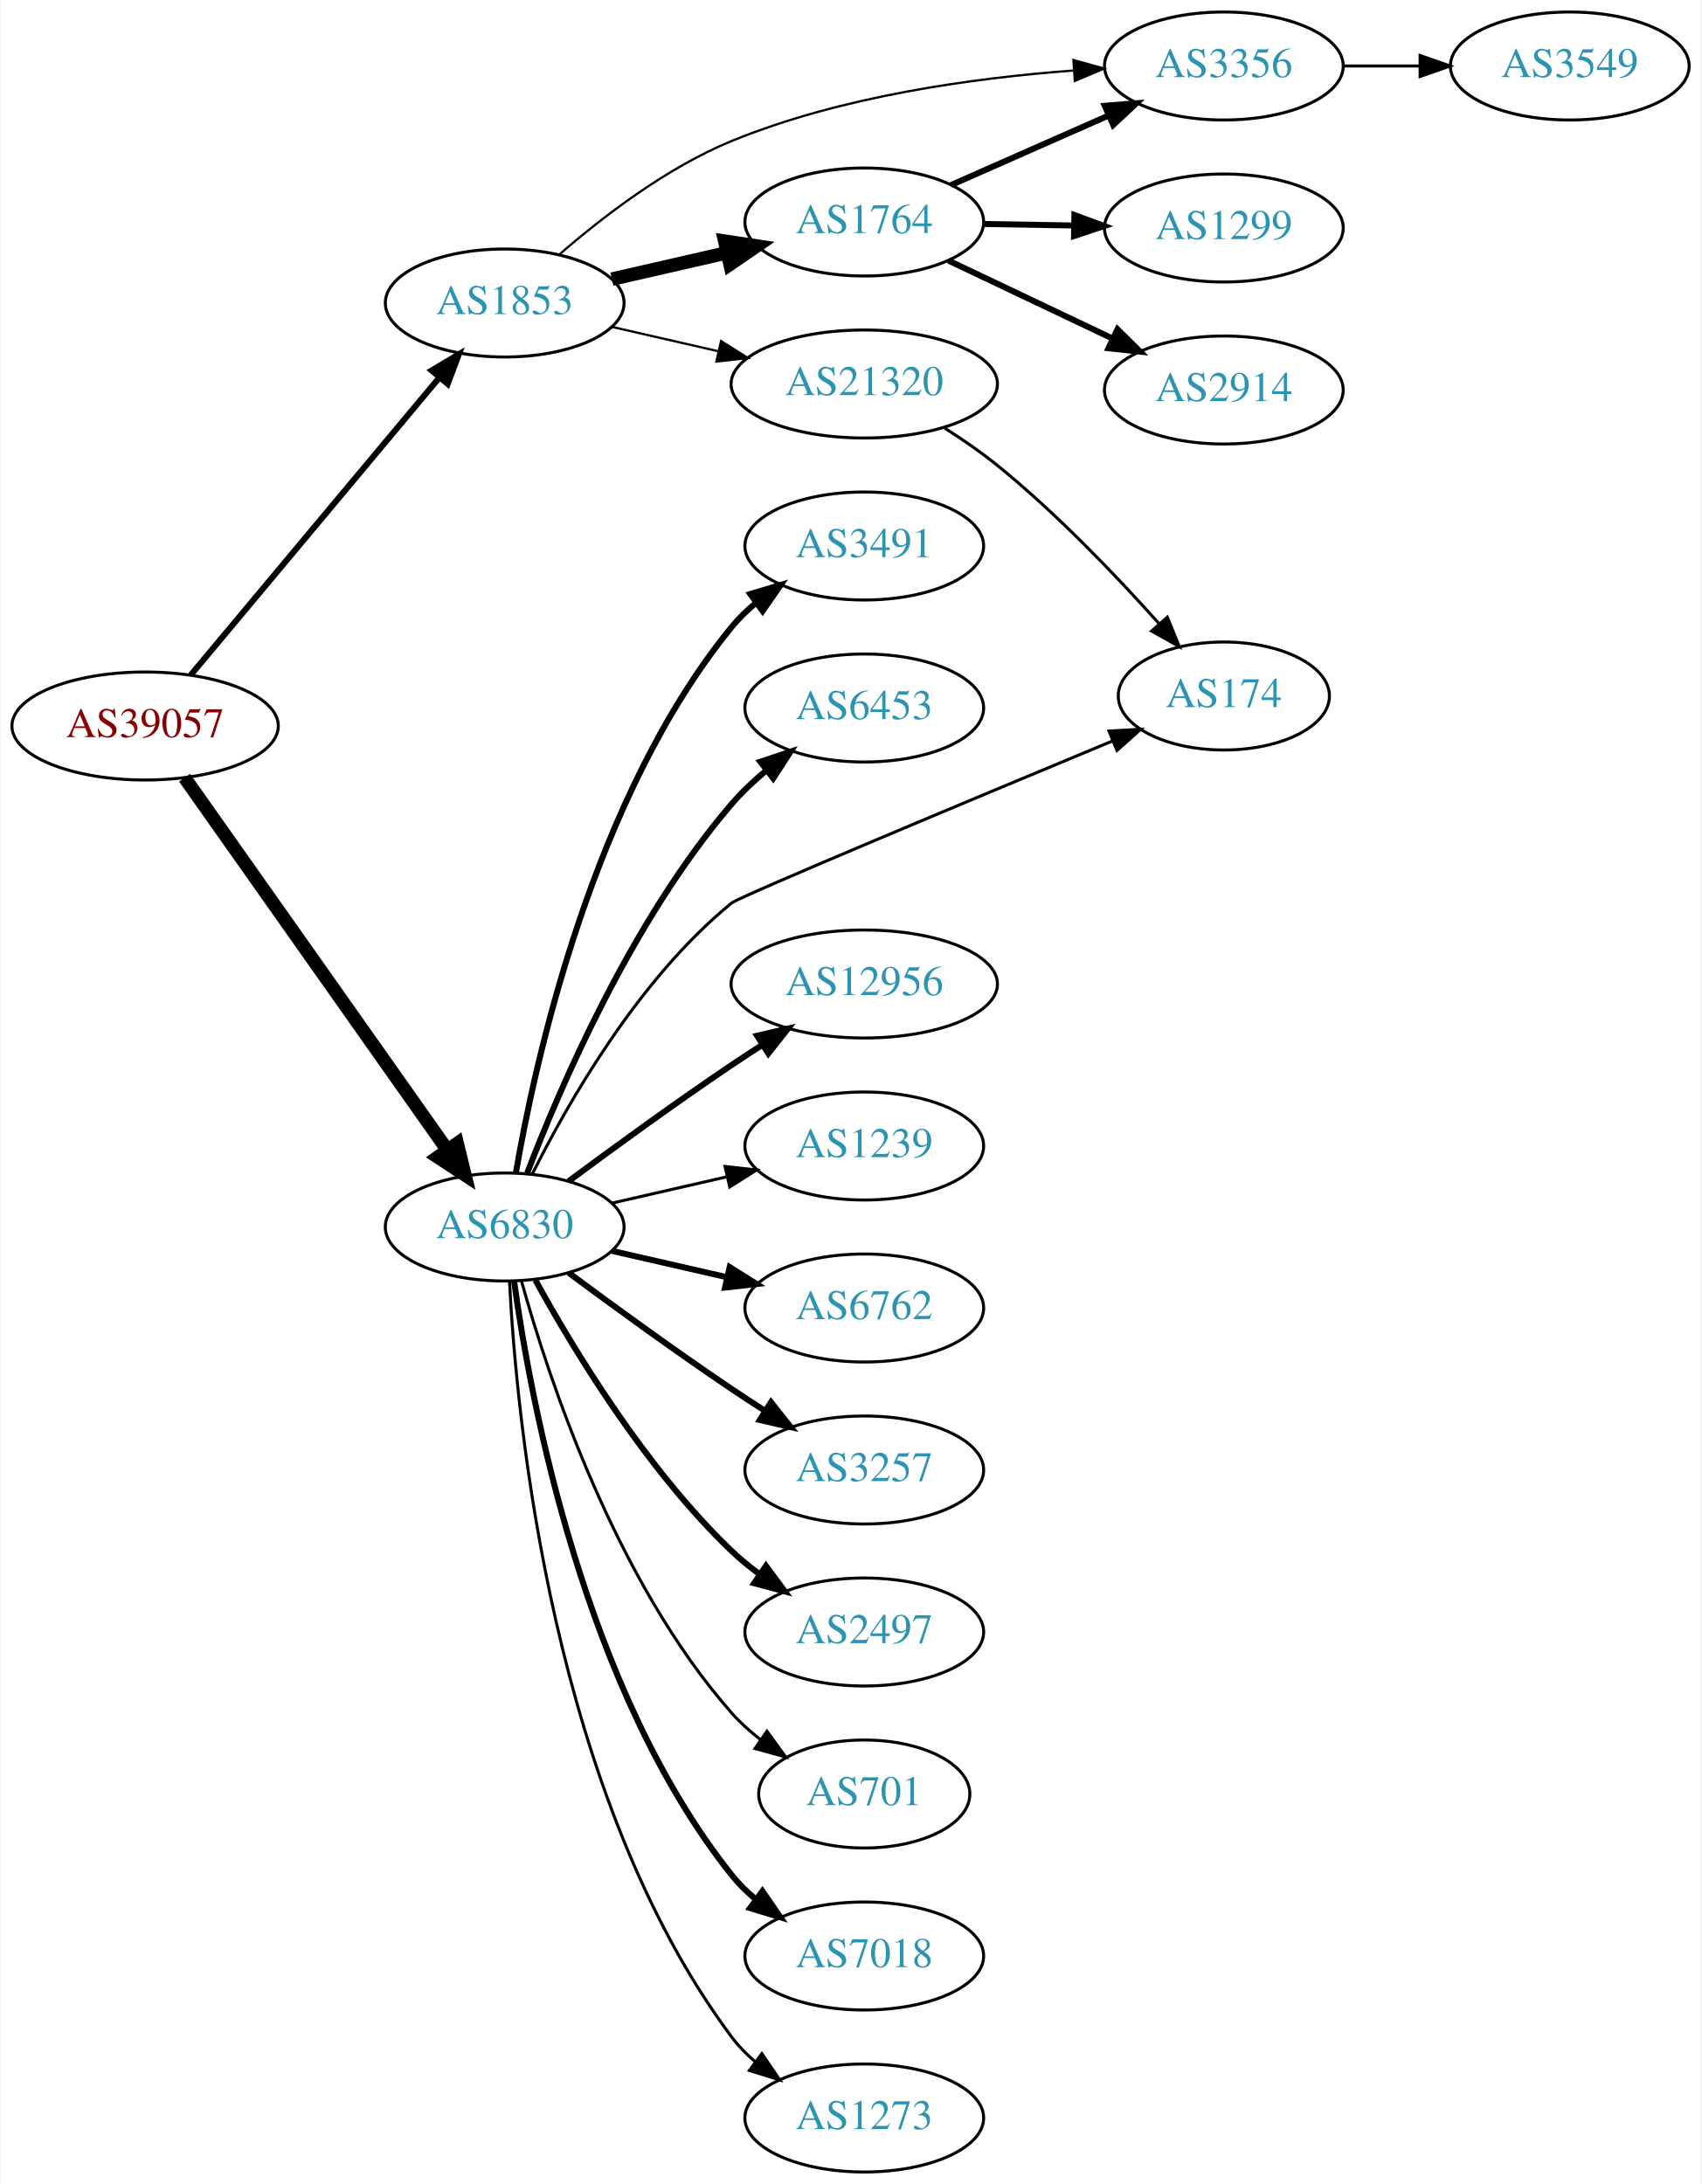
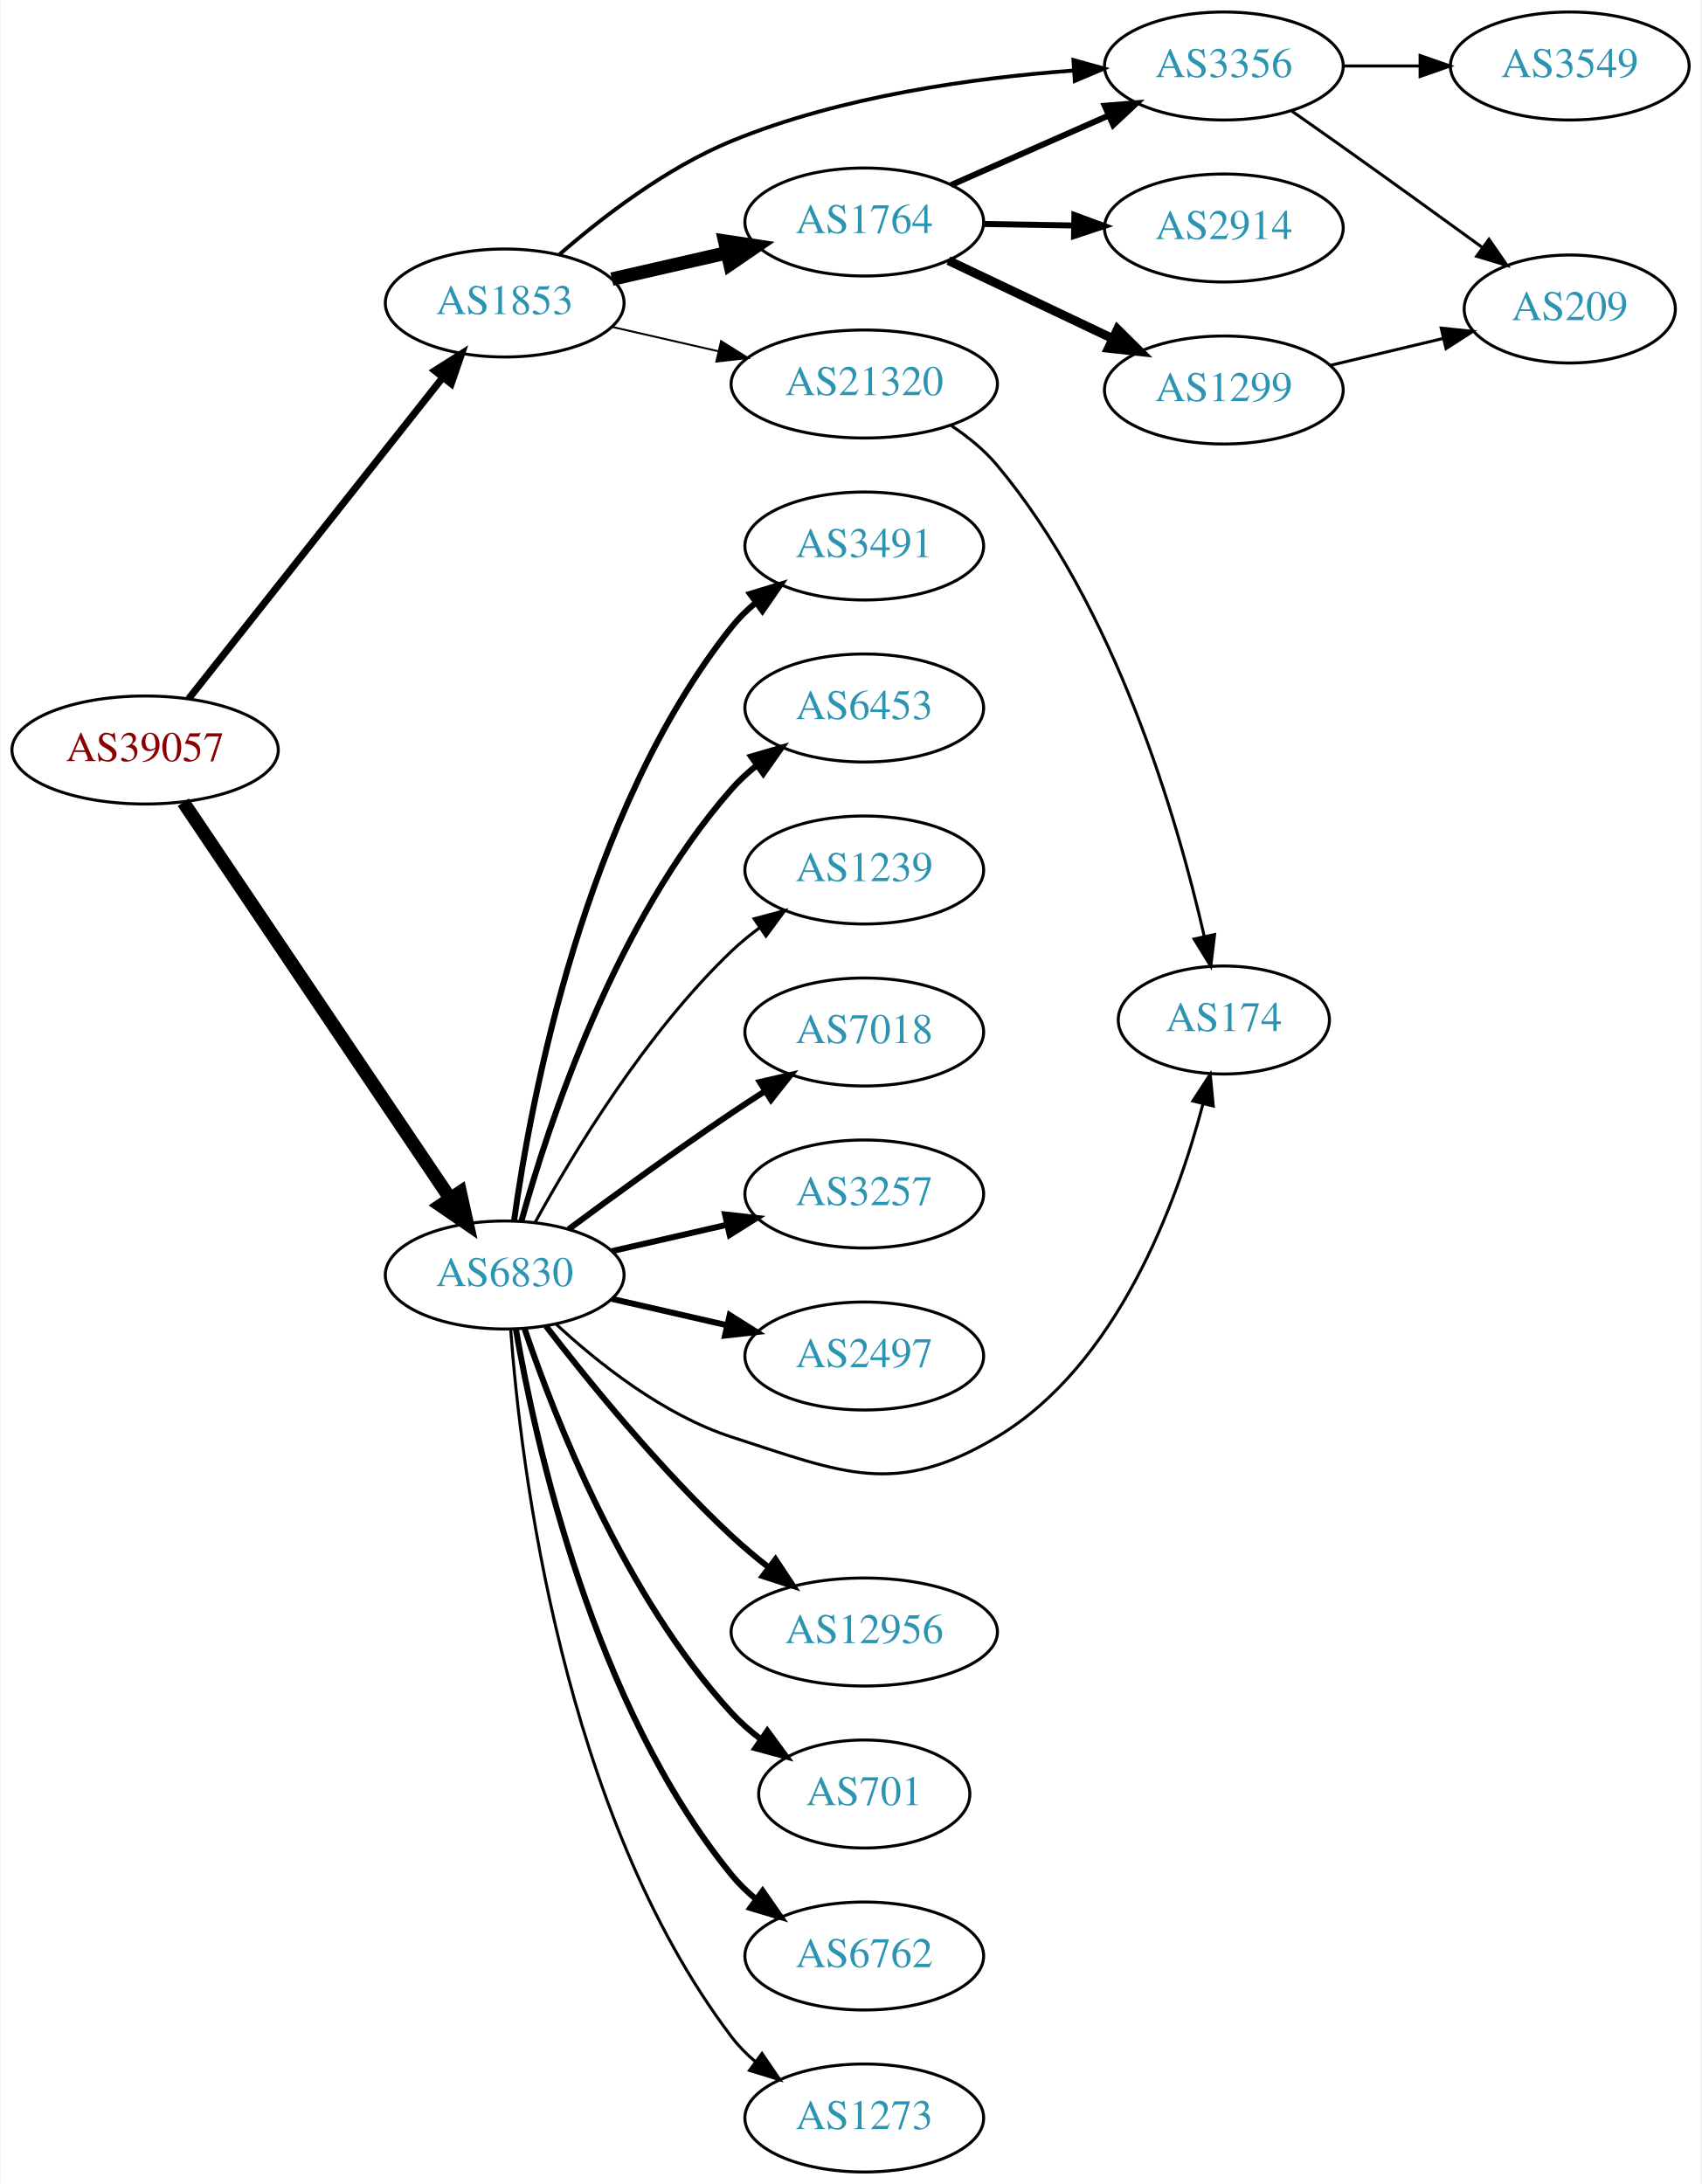
<svg xmlns="http://www.w3.org/2000/svg" xmlns:xlink="http://www.w3.org/1999/xlink" width="567pt" height="728pt" viewBox="0.00 0.00 566.66 728.00">
  <g id="graph0" class="graph" transform="scale(1 1) rotate(0) translate(4 724)">
    <polygon fill="white" stroke="none" points="-4,4 -4,-724 562.663,-724 562.663,4 -4,4" />
    <g id="node1" class="node">
      <g id="a_node1">
        <a xlink:href="/asn/39057" xlink:title="AS39057 ~ DVT-Daten-Verarbeitung-Tirol GmbH [AT]">
-           <ellipse fill="#ffffff" stroke="black" cx="44.196" cy="-482" rx="44.393" ry="18" />
-           <text text-anchor="middle" x="44.196" y="-478.3" font-family="Times,serif" font-size="14.00" fill="#880000">AS39057</text>
+           <ellipse fill="#ffffff" stroke="black" cx="44.196" cy="-474" rx="44.393" ry="18" />
+           <text text-anchor="middle" x="44.196" y="-470.3" font-family="Times,serif" font-size="14.00" fill="#880000">AS39057</text>
        </a>
      </g>
    </g>
    <g id="node2" class="node">
      <g id="a_node2">
        <a xlink:href="/asn/1853" xlink:title="AS1853 ~ ACOnet Backbone [AT]">
          <ellipse fill="#ffffff" stroke="black" cx="164.039" cy="-623" rx="39.794" ry="18" />
          <text text-anchor="middle" x="164.039" y="-619.3" font-family="Times,serif" font-size="14.00" fill="#2c94b3">AS1853</text>
        </a>
      </g>
    </g>
    <g id="edge1" class="edge">
-       <path fill="none" stroke="black" stroke-width="2" d="M59.411,-499.008C80.026,-523.674 118.353,-569.533 142.174,-598.036" />
-       <polygon fill="black" stroke="black" stroke-width="2" points="139.675,-600.503 148.774,-605.932 145.046,-596.014 139.675,-600.503" />
+       <path fill="none" stroke="black" stroke-width="2.368" d="M58.714,-491.092C79.492,-517.364 119.383,-567.802 143.365,-598.125" />
+       <polygon fill="black" stroke="black" stroke-width="2.368" points="140.73,-600.435 149.678,-606.107 146.22,-596.093 140.73,-600.435" />
    </g>
    <g id="node3" class="node">
      <g id="a_node3">
        <a xlink:href="/asn/6830" xlink:title="AS6830 ~ LGI-UPC [AT]">
-           <ellipse fill="#ffffff" stroke="black" cx="164.039" cy="-315" rx="39.794" ry="18" />
-           <text text-anchor="middle" x="164.039" y="-311.3" font-family="Times,serif" font-size="14.00" fill="#2c94b3">AS6830</text>
+           <ellipse fill="#ffffff" stroke="black" cx="164.039" cy="-299" rx="39.794" ry="18" />
+           <text text-anchor="middle" x="164.039" y="-295.3" font-family="Times,serif" font-size="14.00" fill="#2c94b3">AS6830</text>
        </a>
      </g>
    </g>
    <g id="edge2" class="edge">
-       <path fill="none" stroke="black" stroke-width="4.5" d="M57.364,-464.757C78.093,-435.381 120.369,-375.47 144.697,-340.993" />
-       <polygon fill="black" stroke="black" stroke-width="4.5" points="148.213,-342.84 150.761,-332.399 141.778,-338.3 148.213,-342.84" />
+       <path fill="none" stroke="black" stroke-width="4.5" d="M56.926,-456.581C77.803,-425.578 121.491,-360.699 145.794,-324.608" />
+       <polygon fill="black" stroke="black" stroke-width="4.5" points="149.21,-326.585 151.53,-316.091 142.678,-322.186 149.21,-326.585" />
    </g>
    <g id="node4" class="node">
      <g id="a_node4">
        <a xlink:href="/asn/1764" xlink:title="AS1764 ~ NEXTLAYER-AS [AT]">
          <ellipse fill="#ffffff" stroke="black" cx="283.881" cy="-650" rx="39.794" ry="18" />
          <text text-anchor="middle" x="283.881" y="-646.3" font-family="Times,serif" font-size="14.00" fill="#2c94b3">AS1764</text>
        </a>
      </g>
    </g>
    <g id="edge3" class="edge">
      <path fill="none" stroke="black" stroke-width="4.5" d="M199.758,-630.955C211.758,-633.704 225.379,-636.825 238.071,-639.733" />
      <polygon fill="black" stroke="black" stroke-width="4.5" points="237.376,-643.613 248.003,-642.009 239.135,-635.937 237.376,-643.613" />
    </g>
    <g id="node5" class="node">
      <g id="a_node5">
+         <a xlink:href="/asn/3356" xlink:title="AS3356 ~ Level 3 Parent, LLC [US]">
+           <ellipse fill="#ffffff" stroke="black" cx="403.724" cy="-702" rx="39.794" ry="18" />
+           <text text-anchor="middle" x="403.724" y="-698.3" font-family="Times,serif" font-size="14.00" fill="#2c94b3">AS3356</text>
+         </a>
+       </g>
+     </g>
+     <g id="edge4" class="edge">
+       <path fill="none" stroke="black" stroke-width="1.286" d="M182.281,-639.18C196.547,-651.597 217.931,-668.078 239.685,-677 276.024,-691.904 320.224,-698.014 353.431,-700.475" />
+       <polygon fill="black" stroke="black" stroke-width="1.286" points="353.595,-703.993 363.802,-701.152 354.052,-697.008 353.595,-703.993" />
+     </g>
+     <g id="node6" class="node">
+       <g id="a_node6">
        <a xlink:href="/asn/21320" xlink:title="AS21320 ~ GEANT Vereniging [EU]">
          <ellipse fill="#ffffff" stroke="black" cx="283.881" cy="-596" rx="44.393" ry="18" />
          <text text-anchor="middle" x="283.881" y="-592.3" font-family="Times,serif" font-size="14.00" fill="#2c94b3">AS21320</text>
        </a>
      </g>
    </g>
-     <g id="edge4" class="edge">
-       <path fill="none" stroke="black" stroke-width="0.75" d="M199.758,-615.045C210.896,-612.493 223.432,-609.621 235.325,-606.896" />
-       <polygon fill="black" stroke="black" stroke-width="0.75" points="236.153,-610.297 245.119,-604.652 234.59,-603.474 236.153,-610.297" />
-     </g>
-     <g id="node6" class="node">
-       <g id="a_node6">
-         <a xlink:href="/asn/3356" xlink:title="AS3356 ~ Level 3 Parent, LLC [US]">
-           <ellipse fill="#ffffff" stroke="black" cx="403.724" cy="-702" rx="39.794" ry="18" />
-           <text text-anchor="middle" x="403.724" y="-698.3" font-family="Times,serif" font-size="14.00" fill="#2c94b3">AS3356</text>
-         </a>
-       </g>
-     </g>
    <g id="edge5" class="edge">
-       <path fill="none" stroke="black" stroke-width="0.75" d="M182.281,-639.18C196.547,-651.597 217.931,-668.078 239.685,-677 276.024,-691.904 320.224,-698.014 353.431,-700.475" />
-       <polygon fill="black" stroke="black" stroke-width="0.75" points="353.595,-703.993 363.802,-701.152 354.052,-697.008 353.595,-703.993" />
-     </g>
-     <g id="node10" class="node">
-       <g id="a_node10">
+       <path fill="none" stroke="black" stroke-width="0.643" d="M199.758,-615.045C210.896,-612.493 223.432,-609.621 235.325,-606.896" />
+       <polygon fill="black" stroke="black" stroke-width="0.643" points="236.153,-610.297 245.119,-604.652 234.59,-603.474 236.153,-610.297" />
+     </g>
+     <g id="node11" class="node">
+       <g id="a_node11">
        <a xlink:href="/asn/3491" xlink:title="AS3491 ~ PCCW Global, Inc. [US]">
          <ellipse fill="#ffffff" stroke="black" cx="283.881" cy="-542" rx="39.794" ry="18" />
          <text text-anchor="middle" x="283.881" y="-538.3" font-family="Times,serif" font-size="14.00" fill="#2c94b3">AS3491</text>
        </a>
      </g>
    </g>
-     <g id="edge10" class="edge">
-       <path fill="none" stroke="black" stroke-width="2" d="M167.748,-332.961C174.197,-370.495 193.51,-458.444 239.685,-515 242.062,-517.911 244.841,-520.6 247.821,-523.06" />
-       <polygon fill="black" stroke="black" stroke-width="2" points="245.9,-525.991 256.048,-529.033 250.012,-520.326 245.9,-525.991" />
-     </g>
-     <g id="node11" class="node">
-       <g id="a_node11">
+     <g id="edge11" class="edge">
+       <path fill="none" stroke="black" stroke-width="2" d="M167.178,-317.17C172.678,-356.974 190.504,-453.233 239.685,-515 242.026,-517.94 244.781,-520.649 247.747,-523.121" />
+       <polygon fill="black" stroke="black" stroke-width="2" points="245.812,-526.042 255.953,-529.11 249.939,-520.388 245.812,-526.042" />
+     </g>
+     <g id="node12" class="node">
+       <g id="a_node12">
        <a xlink:href="/asn/6453" xlink:title="AS6453 ~ TATA COMMUNICATIONS (AMERICA) INC [US]">
          <ellipse fill="#ffffff" stroke="black" cx="283.881" cy="-488" rx="39.794" ry="18" />
          <text text-anchor="middle" x="283.881" y="-484.3" font-family="Times,serif" font-size="14.00" fill="#2c94b3">AS6453</text>
        </a>
      </g>
    </g>
-     <g id="edge11" class="edge">
-       <path fill="none" stroke="black" stroke-width="2" d="M171.547,-333.015C182.435,-361.42 206.463,-417.352 239.685,-456 243.096,-459.968 247.084,-463.732 251.234,-467.193" />
-       <polygon fill="black" stroke="black" stroke-width="2" points="249.254,-470.086 259.303,-473.445 253.542,-464.553 249.254,-470.086" />
-     </g>
-     <g id="node12" class="node">
-       <g id="a_node12">
-         <a xlink:href="/asn/174" xlink:title="AS174 ~ Cogent Communications [US]">
-           <ellipse fill="#ffffff" stroke="black" cx="403.724" cy="-492" rx="35.194" ry="18" />
-           <text text-anchor="middle" x="403.724" y="-488.3" font-family="Times,serif" font-size="14.00" fill="#2c94b3">AS174</text>
-         </a>
-       </g>
-     </g>
    <g id="edge12" class="edge">
-       <path fill="none" stroke="black" d="M173.237,-332.63C184.958,-356.126 208.573,-397.676 239.685,-423 242.326,-425.15 319.501,-457.414 366.71,-477.051" />
-       <polygon fill="black" stroke="black" points="365.429,-480.309 376.006,-480.916 368.116,-473.845 365.429,-480.309" />
+       <path fill="none" stroke="black" stroke-width="2" d="M169.612,-316.946C178.517,-348.995 200.801,-416.842 239.685,-461 242.169,-463.821 245.019,-466.449 248.044,-468.871" />
+       <polygon fill="black" stroke="black" stroke-width="2" points="246.162,-471.828 256.334,-474.791 250.23,-466.131 246.162,-471.828" />
    </g>
    <g id="node13" class="node">
      <g id="a_node13">
-         <a xlink:href="/asn/12956" xlink:title="AS12956 ~ TELXIUS [ES]">
-           <ellipse fill="#ffffff" stroke="black" cx="283.881" cy="-396" rx="44.393" ry="18" />
-           <text text-anchor="middle" x="283.881" y="-392.3" font-family="Times,serif" font-size="14.00" fill="#2c94b3">AS12956</text>
+         <a xlink:href="/asn/1239" xlink:title="AS1239 ~ Sprint [US]">
+           <ellipse fill="#ffffff" stroke="black" cx="283.881" cy="-434" rx="39.794" ry="18" />
+           <text text-anchor="middle" x="283.881" y="-430.3" font-family="Times,serif" font-size="14.00" fill="#2c94b3">AS1239</text>
        </a>
      </g>
    </g>
    <g id="edge13" class="edge">
-       <path fill="none" stroke="black" stroke-width="2" d="M185.369,-330.277C200.231,-341.304 220.976,-356.407 239.685,-369 242.975,-371.215 246.438,-373.482 249.912,-375.715" />
-       <polygon fill="black" stroke="black" stroke-width="2" points="248.16,-378.748 258.479,-381.148 251.909,-372.837 248.16,-378.748" />
+       <path fill="none" stroke="black" d="M174.28,-316.713C186.825,-339.561 211.002,-379.611 239.685,-407 242.553,-409.739 245.742,-412.347 249.051,-414.785" />
+       <polygon fill="black" stroke="black" points="247.175,-417.742 257.411,-420.477 251.114,-411.956 247.175,-417.742" />
    </g>
    <g id="node14" class="node">
      <g id="a_node14">
-         <a xlink:href="/asn/1239" xlink:title="AS1239 ~ Sprint [US]">
-           <ellipse fill="#ffffff" stroke="black" cx="283.881" cy="-342" rx="39.794" ry="18" />
-           <text text-anchor="middle" x="283.881" y="-338.3" font-family="Times,serif" font-size="14.00" fill="#2c94b3">AS1239</text>
+         <a xlink:href="/asn/7018" xlink:title="AS7018 ~ AT&amp;T Services, Inc. [US]">
+           <ellipse fill="#ffffff" stroke="black" cx="283.881" cy="-380" rx="39.794" ry="18" />
+           <text text-anchor="middle" x="283.881" y="-376.3" font-family="Times,serif" font-size="14.00" fill="#2c94b3">AS7018</text>
        </a>
      </g>
    </g>
    <g id="edge14" class="edge">
-       <path fill="none" stroke="black" d="M199.758,-322.955C211.758,-325.704 225.379,-328.825 238.071,-331.733" />
-       <polygon fill="black" stroke="black" points="237.474,-335.187 248.003,-334.009 239.037,-328.364 237.474,-335.187" />
+       <path fill="none" stroke="black" stroke-width="2" d="M185.369,-314.277C200.231,-325.304 220.976,-340.407 239.685,-353 243.234,-355.389 246.984,-357.839 250.733,-360.242" />
+       <polygon fill="black" stroke="black" stroke-width="2" points="249.059,-363.325 259.381,-365.712 252.801,-357.409 249.059,-363.325" />
    </g>
    <g id="node15" class="node">
      <g id="a_node15">
-         <a xlink:href="/asn/6762" xlink:title="AS6762 ~ TELECOM ITALIA SPARKLE S.p.A. [IT]">
-           <ellipse fill="#ffffff" stroke="black" cx="283.881" cy="-288" rx="39.794" ry="18" />
-           <text text-anchor="middle" x="283.881" y="-284.3" font-family="Times,serif" font-size="14.00" fill="#2c94b3">AS6762</text>
+         <a xlink:href="/asn/3257" xlink:title="AS3257 ~ GTT [DE]">
+           <ellipse fill="#ffffff" stroke="black" cx="283.881" cy="-326" rx="39.794" ry="18" />
+           <text text-anchor="middle" x="283.881" y="-322.3" font-family="Times,serif" font-size="14.00" fill="#2c94b3">AS3257</text>
        </a>
      </g>
    </g>
    <g id="edge15" class="edge">
-       <path fill="none" stroke="black" stroke-width="2" d="M199.758,-307.045C211.758,-304.296 225.379,-301.175 238.071,-298.267" />
-       <polygon fill="black" stroke="black" stroke-width="2" points="239.037,-301.636 248.003,-295.991 237.474,-294.813 239.037,-301.636" />
+       <path fill="none" stroke="black" stroke-width="2" d="M199.758,-306.955C211.758,-309.704 225.379,-312.825 238.071,-315.733" />
+       <polygon fill="black" stroke="black" stroke-width="2" points="237.474,-319.187 248.003,-318.009 239.037,-312.364 237.474,-319.187" />
    </g>
    <g id="node16" class="node">
      <g id="a_node16">
-         <a xlink:href="/asn/3257" xlink:title="AS3257 ~ GTT [DE]">
-           <ellipse fill="#ffffff" stroke="black" cx="283.881" cy="-234" rx="39.794" ry="18" />
-           <text text-anchor="middle" x="283.881" y="-230.3" font-family="Times,serif" font-size="14.00" fill="#2c94b3">AS3257</text>
+         <a xlink:href="/asn/2497" xlink:title="AS2497 ~ Internet Initiative Japan Inc. [JP]">
+           <ellipse fill="#ffffff" stroke="black" cx="283.881" cy="-272" rx="39.794" ry="18" />
+           <text text-anchor="middle" x="283.881" y="-268.3" font-family="Times,serif" font-size="14.00" fill="#2c94b3">AS2497</text>
        </a>
      </g>
    </g>
    <g id="edge16" class="edge">
-       <path fill="none" stroke="black" stroke-width="2" d="M185.369,-299.723C200.231,-288.696 220.976,-273.593 239.685,-261 243.234,-258.611 246.984,-256.161 250.733,-253.758" />
-       <polygon fill="black" stroke="black" stroke-width="2" points="252.801,-256.591 259.381,-248.288 249.059,-250.675 252.801,-256.591" />
+       <path fill="none" stroke="black" stroke-width="2" d="M199.758,-291.045C211.758,-288.296 225.379,-285.175 238.071,-282.267" />
+       <polygon fill="black" stroke="black" stroke-width="2" points="239.037,-285.636 248.003,-279.991 237.474,-278.813 239.037,-285.636" />
    </g>
    <g id="node17" class="node">
      <g id="a_node17">
-         <a xlink:href="/asn/2497" xlink:title="AS2497 ~ Internet Initiative Japan Inc. [JP]">
-           <ellipse fill="#ffffff" stroke="black" cx="283.881" cy="-180" rx="39.794" ry="18" />
-           <text text-anchor="middle" x="283.881" y="-176.3" font-family="Times,serif" font-size="14.00" fill="#2c94b3">AS2497</text>
+         <a xlink:href="/asn/174" xlink:title="AS174 ~ Cogent Communications [US]">
+           <ellipse fill="#ffffff" stroke="black" cx="403.724" cy="-384" rx="35.194" ry="18" />
+           <text text-anchor="middle" x="403.724" y="-380.3" font-family="Times,serif" font-size="14.00" fill="#2c94b3">AS174</text>
        </a>
      </g>
    </g>
    <g id="edge17" class="edge">
-       <path fill="none" stroke="black" stroke-width="2" d="M174.28,-297.287C186.825,-274.439 211.002,-234.389 239.685,-207 242.553,-204.261 245.742,-201.653 249.051,-199.215" />
-       <polygon fill="black" stroke="black" stroke-width="2" points="251.114,-202.044 257.411,-193.523 247.175,-196.258 251.114,-202.044" />
+       <path fill="none" stroke="black" d="M181.094,-282.694C195.155,-269.66 216.859,-252.391 239.685,-245 277.06,-232.899 294.361,-224.836 328.077,-245 368.169,-268.977 387.972,-322.696 396.726,-355.889" />
+       <polygon fill="black" stroke="black" points="393.397,-357.01 399.191,-365.881 400.193,-355.333 393.397,-357.01" />
    </g>
    <g id="node18" class="node">
      <g id="a_node18">
+         <a xlink:href="/asn/12956" xlink:title="AS12956 ~ TELXIUS [ES]">
+           <ellipse fill="#ffffff" stroke="black" cx="283.881" cy="-180" rx="44.393" ry="18" />
+           <text text-anchor="middle" x="283.881" y="-176.3" font-family="Times,serif" font-size="14.00" fill="#2c94b3">AS12956</text>
+         </a>
+       </g>
+     </g>
+     <g id="edge18" class="edge">
+       <path fill="none" stroke="black" stroke-width="2" d="M177.775,-281.984C191.879,-263.689 215.795,-234.239 239.685,-212 243.515,-208.435 247.739,-204.897 252.001,-201.544" />
+       <polygon fill="black" stroke="black" stroke-width="2" points="254.293,-204.198 260.149,-195.369 250.065,-198.619 254.293,-204.198" />
+     </g>
+     <g id="node19" class="node">
+       <g id="a_node19">
        <a xlink:href="/asn/701" xlink:title="AS701 ~ UUNET [US]">
          <ellipse fill="#ffffff" stroke="black" cx="283.881" cy="-126" rx="35.194" ry="18" />
          <text text-anchor="middle" x="283.881" y="-122.3" font-family="Times,serif" font-size="14.00" fill="#2c94b3">AS701</text>
        </a>
      </g>
    </g>
-     <g id="edge18" class="edge">
-       <path fill="none" stroke="black" d="M169.612,-297.054C178.517,-265.005 200.801,-197.158 239.685,-153 242.512,-149.789 245.814,-146.828 249.309,-144.136" />
-       <polygon fill="black" stroke="black" points="251.443,-146.916 257.684,-138.355 247.466,-141.155 251.443,-146.916" />
-     </g>
-     <g id="node19" class="node">
-       <g id="a_node19">
-         <a xlink:href="/asn/7018" xlink:title="AS7018 ~ AT&amp;T Services, Inc. [US]">
-           <ellipse fill="#ffffff" stroke="black" cx="283.881" cy="-72" rx="39.794" ry="18" />
-           <text text-anchor="middle" x="283.881" y="-68.3" font-family="Times,serif" font-size="14.00" fill="#2c94b3">AS7018</text>
-         </a>
-       </g>
-     </g>
    <g id="edge19" class="edge">
-       <path fill="none" stroke="black" stroke-width="2" d="M167.178,-296.83C172.678,-257.026 190.504,-160.767 239.685,-99 242.026,-96.06 244.781,-93.351 247.747,-90.879" />
-       <polygon fill="black" stroke="black" stroke-width="2" points="249.939,-93.612 255.953,-84.89 245.812,-87.958 249.939,-93.612" />
+       <path fill="none" stroke="black" stroke-width="2" d="M170.7,-280.973C180.703,-251.41 203.888,-192.017 239.685,-153 242.577,-149.848 245.919,-146.922 249.437,-144.251" />
+       <polygon fill="black" stroke="black" stroke-width="2" points="251.568,-147.034 257.837,-138.492 247.61,-141.26 251.568,-147.034" />
    </g>
    <g id="node20" class="node">
      <g id="a_node20">
+         <a xlink:href="/asn/6762" xlink:title="AS6762 ~ TELECOM ITALIA SPARKLE S.p.A. [IT]">
+           <ellipse fill="#ffffff" stroke="black" cx="283.881" cy="-72" rx="39.794" ry="18" />
+           <text text-anchor="middle" x="283.881" y="-68.3" font-family="Times,serif" font-size="14.00" fill="#2c94b3">AS6762</text>
+         </a>
+       </g>
+     </g>
+     <g id="edge20" class="edge">
+       <path fill="none" stroke="black" stroke-width="2" d="M167.748,-281.039C174.197,-243.505 193.51,-155.556 239.685,-99 242.062,-96.088 244.841,-93.4 247.821,-90.94" />
+       <polygon fill="black" stroke="black" stroke-width="2" points="250.012,-93.674 256.048,-84.967 245.9,-88.01 250.012,-93.674" />
+     </g>
+     <g id="node21" class="node">
+       <g id="a_node21">
        <a xlink:href="/asn/1273" xlink:title="AS1273 ~ Vodafone Group PLC [EU]">
          <ellipse fill="#ffffff" stroke="black" cx="283.881" cy="-18" rx="39.794" ry="18" />
          <text text-anchor="middle" x="283.881" y="-14.3" font-family="Times,serif" font-size="14.00" fill="#2c94b3">AS1273</text>
        </a>
      </g>
    </g>
-     <g id="edge20" class="edge">
-       <path fill="none" stroke="black" d="M165.63,-296.977C168.007,-250.588 179.925,-125.107 239.685,-45 241.933,-41.987 244.624,-39.231 247.551,-36.728" />
-       <polygon fill="black" stroke="black" points="249.746,-39.459 255.702,-30.697 245.582,-33.831 249.746,-39.459" />
+     <g id="edge21" class="edge">
+       <path fill="none" stroke="black" d="M166.037,-280.736C169.33,-236.066 183.155,-119.517 239.685,-45 241.957,-42.006 244.665,-39.261 247.601,-36.766" />
+       <polygon fill="black" stroke="black" points="249.796,-39.497 255.767,-30.745 245.641,-33.863 249.796,-39.497" />
    </g>
    <g id="edge7" class="edge">
      <path fill="none" stroke="black" stroke-width="2" d="M312.808,-662.323C328.398,-669.202 348.034,-677.867 364.976,-685.343" />
      <polygon fill="black" stroke="black" stroke-width="2" points="364.027,-688.75 374.589,-689.585 366.853,-682.346 364.027,-688.75" />
    </g>
    <g id="node7" class="node">
      <g id="a_node7">
-         <a xlink:href="/asn/1299" xlink:title="AS1299 ~ Telia Carrier [EU]">
+         <a xlink:href="/asn/2914" xlink:title="AS2914 ~ NTT America, Inc. [US]">
          <ellipse fill="#ffffff" stroke="black" cx="403.724" cy="-648" rx="39.794" ry="18" />
-           <text text-anchor="middle" x="403.724" y="-644.3" font-family="Times,serif" font-size="14.00" fill="#2c94b3">AS1299</text>
+           <text text-anchor="middle" x="403.724" y="-644.3" font-family="Times,serif" font-size="14.00" fill="#2c94b3">AS2914</text>
        </a>
      </g>
    </g>
    <g id="edge6" class="edge">
      <path fill="none" stroke="black" stroke-width="2" d="M323.794,-649.34C333.347,-649.177 343.697,-649.002 353.659,-648.833" />
      <polygon fill="black" stroke="black" stroke-width="2" points="353.913,-652.329 363.852,-648.66 353.794,-645.33 353.913,-652.329" />
    </g>
    <g id="node8" class="node">
      <g id="a_node8">
-         <a xlink:href="/asn/2914" xlink:title="AS2914 ~ NTT America, Inc. [US]">
+         <a xlink:href="/asn/1299" xlink:title="AS1299 ~ Telia Carrier [EU]">
          <ellipse fill="#ffffff" stroke="black" cx="403.724" cy="-594" rx="39.794" ry="18" />
-           <text text-anchor="middle" x="403.724" y="-590.3" font-family="Times,serif" font-size="14.00" fill="#2c94b3">AS2914</text>
+           <text text-anchor="middle" x="403.724" y="-590.3" font-family="Times,serif" font-size="14.00" fill="#2c94b3">AS1299</text>
        </a>
      </g>
    </g>
    <g id="edge8" class="edge">
-       <path fill="none" stroke="black" stroke-width="2" d="M311.917,-637.152C328.085,-629.469 348.837,-619.608 366.421,-611.252" />
-       <polygon fill="black" stroke="black" stroke-width="2" points="368.284,-614.241 375.814,-606.788 365.28,-607.919 368.284,-614.241" />
-     </g>
-     <g id="edge21" class="edge">
-       <path fill="none" stroke="black" d="M310.71,-581.281C316.607,-577.537 322.713,-573.336 328.077,-569 347.806,-553.053 367.679,-532.27 381.955,-516.315" />
-       <polygon fill="black" stroke="black" points="384.89,-518.278 388.879,-508.463 379.64,-513.648 384.89,-518.278" />
+       <path fill="none" stroke="black" stroke-width="3" d="M311.917,-637.152C328.085,-629.469 348.837,-619.608 366.421,-611.252" />
+       <polygon fill="black" stroke="black" stroke-width="3" points="368.284,-614.241 375.814,-606.788 365.28,-607.919 368.284,-614.241" />
    </g>
    <g id="node9" class="node">
      <g id="a_node9">
        <a xlink:href="/asn/3549" xlink:title="AS3549 ~ Level 3 Parent, LLC [US]">
          <ellipse fill="#ffffff" stroke="black" cx="519.017" cy="-702" rx="39.794" ry="18" />
          <text text-anchor="middle" x="519.017" y="-698.3" font-family="Times,serif" font-size="14.00" fill="#2c94b3">AS3549</text>
        </a>
      </g>
    </g>
    <g id="edge9" class="edge">
      <path fill="none" stroke="black" d="M443.396,-702C451.599,-702 460.363,-702 468.895,-702" />
      <polygon fill="black" stroke="black" points="469.134,-705.5 479.134,-702 469.134,-698.5 469.134,-705.5" />
    </g>
+     <g id="node10" class="node">
+       <g id="a_node10">
+         <a xlink:href="/asn/209" xlink:title="AS209 ~ CenturyLink Communications, LLC [US]">
+           <ellipse fill="#ffffff" stroke="black" cx="519.017" cy="-621" rx="35.194" ry="18" />
+           <text text-anchor="middle" x="519.017" y="-617.3" font-family="Times,serif" font-size="14.00" fill="#2c94b3">AS209</text>
+         </a>
+       </g>
+     </g>
+     <g id="edge10" class="edge">
+       <path fill="none" stroke="black" d="M426.434,-686.926C431.969,-683.057 437.9,-678.889 443.37,-675 458.808,-664.025 475.936,-651.648 489.888,-641.515" />
+       <polygon fill="black" stroke="black" points="492.091,-644.241 498.121,-635.529 487.974,-638.579 492.091,-644.241" />
+     </g>
+     <g id="edge22" class="edge">
+       <path fill="none" stroke="black" d="M312.96,-582.067C318.489,-578.386 323.872,-574.015 328.077,-569 367.642,-521.82 388.255,-450.946 397.157,-412.043" />
+       <polygon fill="black" stroke="black" points="400.644,-412.481 399.364,-401.964 393.806,-410.984 400.644,-412.481" />
+     </g>
+     <g id="edge23" class="edge">
+       <path fill="none" stroke="black" d="M439.331,-602.248C451.125,-605.058 464.43,-608.229 476.698,-611.153" />
+       <polygon fill="black" stroke="black" points="476.164,-614.624 486.703,-613.537 477.787,-607.814 476.164,-614.624" />
+     </g>
  </g>
</svg>
